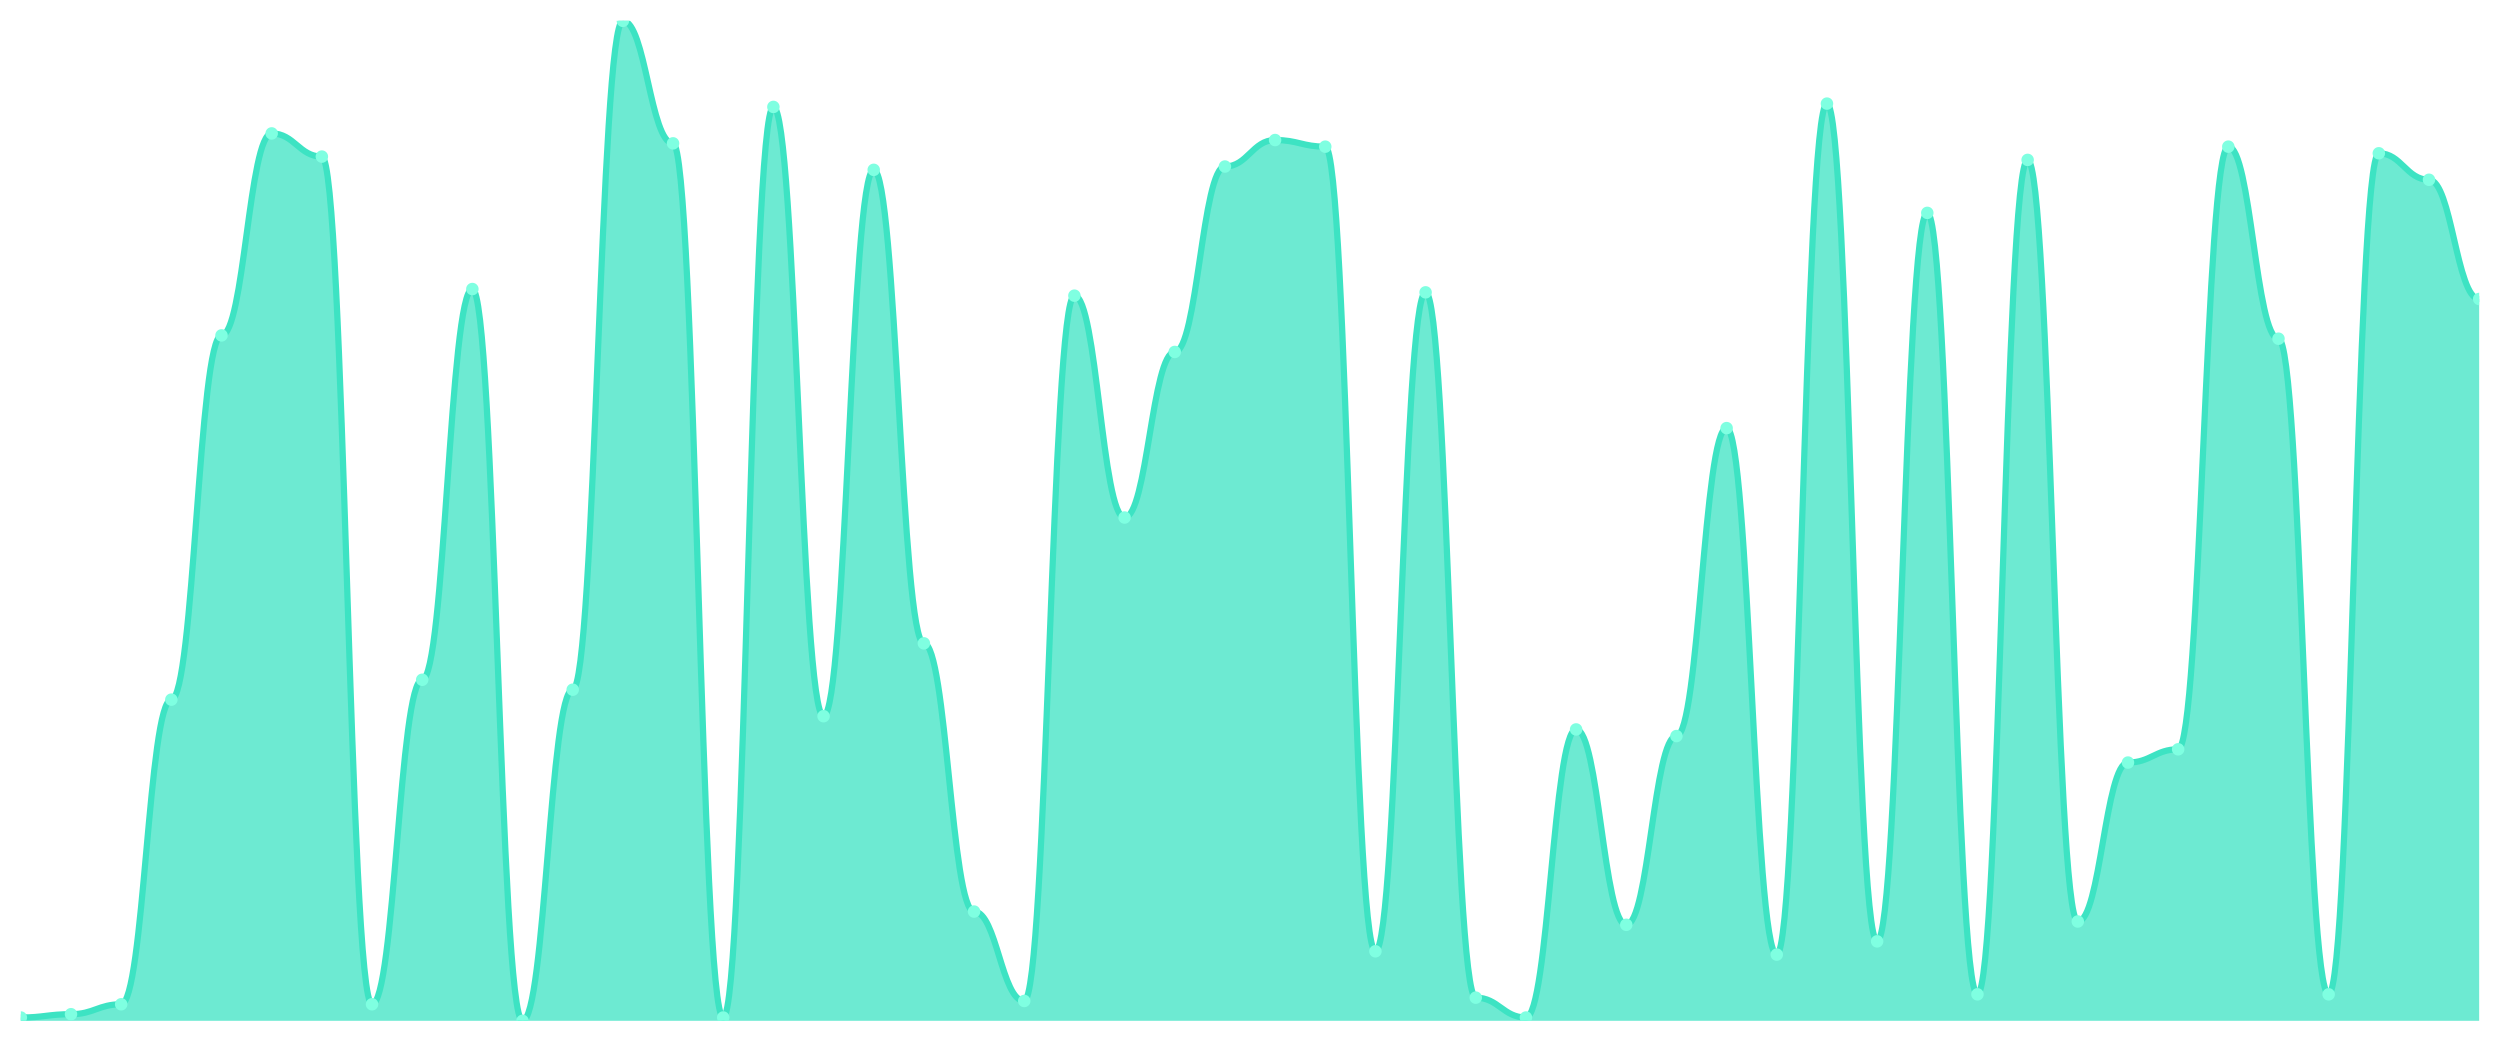
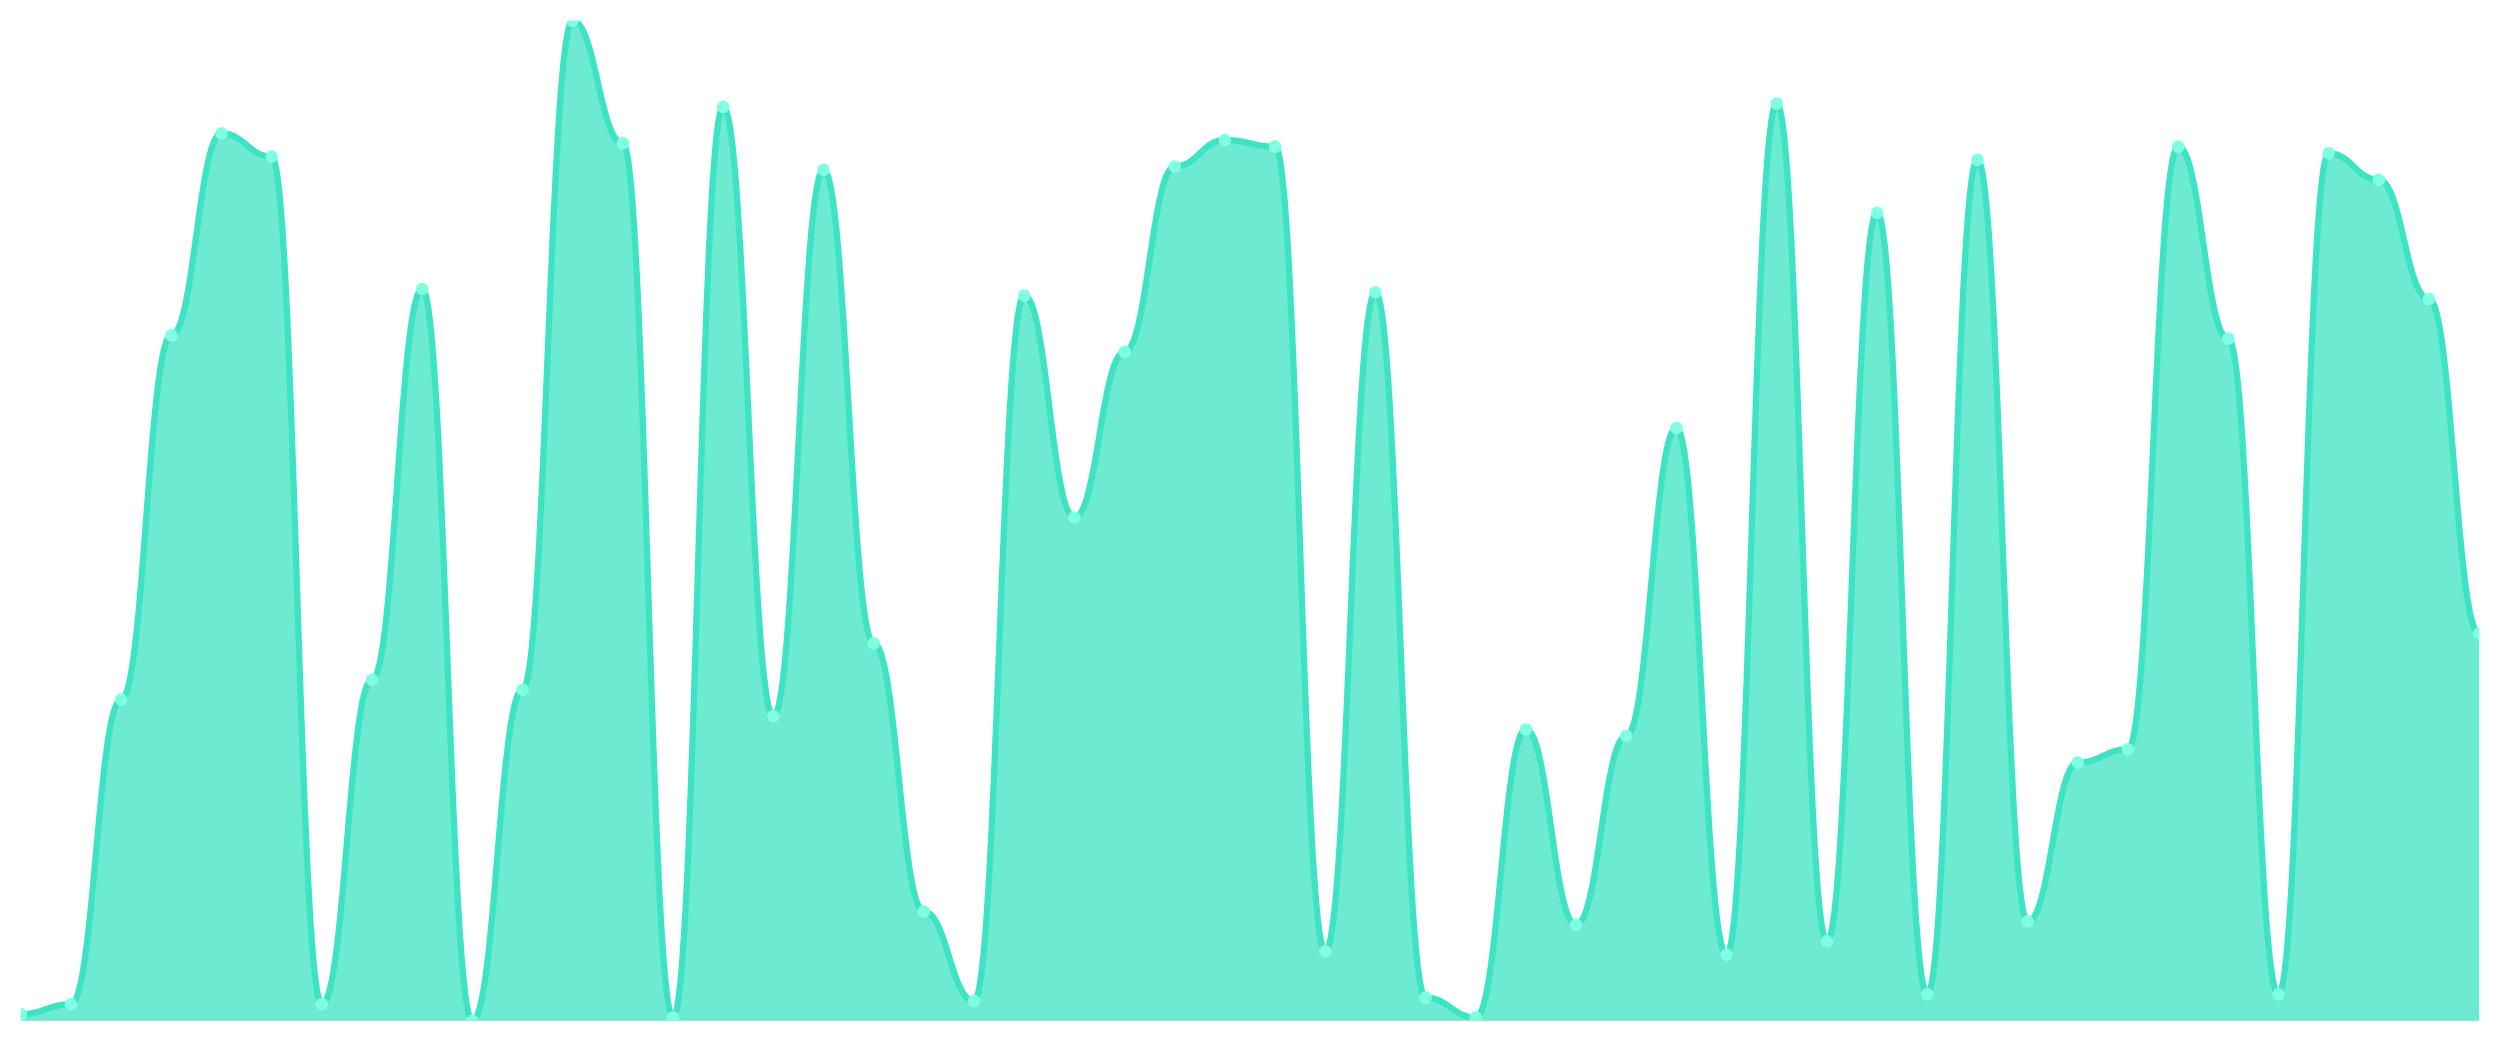
<svg xmlns="http://www.w3.org/2000/svg" viewBox="0 0 1200 500" width="1200" height="500">
  <defs>
    <clipPath id="c">
      <rect x="10" y="10" width="1180" height="480" />
    </clipPath>
  </defs>
  <rect width="1200" height="500" fill="none" />
  <g clip-path="url(#c)">
-     <path d="M 10,490 L 10,488.411 C 20.837,488.411 23.245,486.821 34.082,486.821 C 44.918,486.821 47.327,482.053 58.163,482.053 C 69,482.053 71.408,335.828 82.245,335.828 C 93.082,335.828 95.49,160.993 106.327,160.993 C 117.163,160.993 119.571,64.04 130.408,64.04 C 141.245,64.04 143.653,75.166 154.49,75.166 C 165.327,75.166 167.735,482.053 178.571,482.053 C 189.408,482.053 191.816,326.291 202.653,326.291 C 213.49,326.291 215.898,138.742 226.735,138.742 C 237.571,138.742 239.98,490 250.816,490 C 261.653,490 264.061,331.06 274.898,331.06 C 285.735,331.06 288.143,10 298.98,10 C 309.816,10 312.224,68.808 323.061,68.808 C 333.898,68.808 336.306,488.411 347.143,488.411 C 357.98,488.411 360.388,51.325 371.224,51.325 C 382.061,51.325 384.469,343.775 395.306,343.775 C 406.143,343.775 408.551,81.523 419.388,81.523 C 430.224,81.523 432.633,308.808 443.469,308.808 C 454.306,308.808 456.714,437.55 467.551,437.55 C 478.388,437.55 480.796,480.464 491.633,480.464 C 502.469,480.464 504.878,141.921 515.714,141.921 C 526.551,141.921 528.959,248.411 539.796,248.411 C 550.633,248.411 553.041,168.94 563.878,168.94 C 574.714,168.94 577.122,79.934 587.959,79.934 C 598.796,79.934 601.204,67.219 612.041,67.219 C 622.878,67.219 625.286,70.397 636.122,70.397 C 646.959,70.397 649.367,456.623 660.204,456.623 C 671.041,456.623 673.449,140.331 684.286,140.331 C 695.122,140.331 697.531,478.874 708.367,478.874 C 719.204,478.874 721.612,488.411 732.449,488.411 C 743.286,488.411 745.694,350.132 756.531,350.132 C 767.367,350.132 769.776,443.907 780.612,443.907 C 791.449,443.907 793.857,353.311 804.694,353.311 C 815.531,353.311 817.939,205.497 828.776,205.497 C 839.612,205.497 842.02,458.212 852.857,458.212 C 863.694,458.212 866.102,49.735 876.939,49.735 C 887.776,49.735 890.184,451.854 901.02,451.854 C 911.857,451.854 914.265,102.185 925.102,102.185 C 935.939,102.185 938.347,477.285 949.184,477.285 C 960.02,477.285 962.429,76.755 973.265,76.755 C 984.102,76.755 986.51,442.318 997.347,442.318 C 1008.184,442.318 1010.592,366.026 1021.429,366.026 C 1032.265,366.026 1034.673,359.669 1045.51,359.669 C 1056.347,359.669 1058.755,70.397 1069.592,70.397 C 1080.429,70.397 1082.837,162.583 1093.673,162.583 C 1104.51,162.583 1106.918,477.285 1117.755,477.285 C 1128.592,477.285 1131,73.576 1141.837,73.576 C 1152.673,73.576 1155.082,86.291 1165.918,86.291 C 1176.755,86.291 1179.163,143.51 1190,143.51 L 1190,490 Z" fill="rgba(61,227,195,0.75)" />
-     <path d="M 10,488.411 C 20.837,488.411 23.245,486.821 34.082,486.821 C 44.918,486.821 47.327,482.053 58.163,482.053 C 69,482.053 71.408,335.828 82.245,335.828 C 93.082,335.828 95.49,160.993 106.327,160.993 C 117.163,160.993 119.571,64.04 130.408,64.04 C 141.245,64.04 143.653,75.166 154.49,75.166 C 165.327,75.166 167.735,482.053 178.571,482.053 C 189.408,482.053 191.816,326.291 202.653,326.291 C 213.49,326.291 215.898,138.742 226.735,138.742 C 237.571,138.742 239.98,490 250.816,490 C 261.653,490 264.061,331.06 274.898,331.06 C 285.735,331.06 288.143,10 298.98,10 C 309.816,10 312.224,68.808 323.061,68.808 C 333.898,68.808 336.306,488.411 347.143,488.411 C 357.98,488.411 360.388,51.325 371.224,51.325 C 382.061,51.325 384.469,343.775 395.306,343.775 C 406.143,343.775 408.551,81.523 419.388,81.523 C 430.224,81.523 432.633,308.808 443.469,308.808 C 454.306,308.808 456.714,437.55 467.551,437.55 C 478.388,437.55 480.796,480.464 491.633,480.464 C 502.469,480.464 504.878,141.921 515.714,141.921 C 526.551,141.921 528.959,248.411 539.796,248.411 C 550.633,248.411 553.041,168.94 563.878,168.94 C 574.714,168.94 577.122,79.934 587.959,79.934 C 598.796,79.934 601.204,67.219 612.041,67.219 C 622.878,67.219 625.286,70.397 636.122,70.397 C 646.959,70.397 649.367,456.623 660.204,456.623 C 671.041,456.623 673.449,140.331 684.286,140.331 C 695.122,140.331 697.531,478.874 708.367,478.874 C 719.204,478.874 721.612,488.411 732.449,488.411 C 743.286,488.411 745.694,350.132 756.531,350.132 C 767.367,350.132 769.776,443.907 780.612,443.907 C 791.449,443.907 793.857,353.311 804.694,353.311 C 815.531,353.311 817.939,205.497 828.776,205.497 C 839.612,205.497 842.02,458.212 852.857,458.212 C 863.694,458.212 866.102,49.735 876.939,49.735 C 887.776,49.735 890.184,451.854 901.02,451.854 C 911.857,451.854 914.265,102.185 925.102,102.185 C 935.939,102.185 938.347,477.285 949.184,477.285 C 960.02,477.285 962.429,76.755 973.265,76.755 C 984.102,76.755 986.51,442.318 997.347,442.318 C 1008.184,442.318 1010.592,366.026 1021.429,366.026 C 1032.265,366.026 1034.673,359.669 1045.51,359.669 C 1056.347,359.669 1058.755,70.397 1069.592,70.397 C 1080.429,70.397 1082.837,162.583 1093.673,162.583 C 1104.51,162.583 1106.918,477.285 1117.755,477.285 C 1128.592,477.285 1131,73.576 1141.837,73.576 C 1152.673,73.576 1155.082,86.291 1165.918,86.291 C 1176.755,86.291 1179.163,143.51 1190,143.51" fill="none" stroke="#3de3c3" stroke-width="3" stroke-linecap="round" stroke-linejoin="round" />
-     <circle cx="10" cy="488.411" r="3" fill="#7fffe1" />
-     <circle cx="34.082" cy="486.821" r="3" fill="#7fffe1" />
-     <circle cx="58.163" cy="482.053" r="3" fill="#7fffe1" />
-     <circle cx="82.245" cy="335.828" r="3" fill="#7fffe1" />
-     <circle cx="106.327" cy="160.993" r="3" fill="#7fffe1" />
-     <circle cx="130.408" cy="64.04" r="3" fill="#7fffe1" />
-     <circle cx="154.49" cy="75.166" r="3" fill="#7fffe1" />
-     <circle cx="178.571" cy="482.053" r="3" fill="#7fffe1" />
-     <circle cx="202.653" cy="326.291" r="3" fill="#7fffe1" />
-     <circle cx="226.735" cy="138.742" r="3" fill="#7fffe1" />
-     <circle cx="250.816" cy="490" r="3" fill="#7fffe1" />
-     <circle cx="274.898" cy="331.06" r="3" fill="#7fffe1" />
-     <circle cx="298.98" cy="10" r="3" fill="#7fffe1" />
-     <circle cx="323.061" cy="68.808" r="3" fill="#7fffe1" />
-     <circle cx="347.143" cy="488.411" r="3" fill="#7fffe1" />
-     <circle cx="371.224" cy="51.325" r="3" fill="#7fffe1" />
-     <circle cx="395.306" cy="343.775" r="3" fill="#7fffe1" />
-     <circle cx="419.388" cy="81.523" r="3" fill="#7fffe1" />
-     <circle cx="443.469" cy="308.808" r="3" fill="#7fffe1" />
-     <circle cx="467.551" cy="437.55" r="3" fill="#7fffe1" />
-     <circle cx="491.633" cy="480.464" r="3" fill="#7fffe1" />
-     <circle cx="515.714" cy="141.921" r="3" fill="#7fffe1" />
-     <circle cx="539.796" cy="248.411" r="3" fill="#7fffe1" />
-     <circle cx="563.878" cy="168.94" r="3" fill="#7fffe1" />
-     <circle cx="587.959" cy="79.934" r="3" fill="#7fffe1" />
-     <circle cx="612.041" cy="67.219" r="3" fill="#7fffe1" />
-     <circle cx="636.122" cy="70.397" r="3" fill="#7fffe1" />
-     <circle cx="660.204" cy="456.623" r="3" fill="#7fffe1" />
-     <circle cx="684.286" cy="140.331" r="3" fill="#7fffe1" />
-     <circle cx="708.367" cy="478.874" r="3" fill="#7fffe1" />
-     <circle cx="732.449" cy="488.411" r="3" fill="#7fffe1" />
-     <circle cx="756.531" cy="350.132" r="3" fill="#7fffe1" />
-     <circle cx="780.612" cy="443.907" r="3" fill="#7fffe1" />
-     <circle cx="804.694" cy="353.311" r="3" fill="#7fffe1" />
-     <circle cx="828.776" cy="205.497" r="3" fill="#7fffe1" />
-     <circle cx="852.857" cy="458.212" r="3" fill="#7fffe1" />
-     <circle cx="876.939" cy="49.735" r="3" fill="#7fffe1" />
-     <circle cx="901.02" cy="451.854" r="3" fill="#7fffe1" />
-     <circle cx="925.102" cy="102.185" r="3" fill="#7fffe1" />
-     <circle cx="949.184" cy="477.285" r="3" fill="#7fffe1" />
-     <circle cx="973.265" cy="76.755" r="3" fill="#7fffe1" />
-     <circle cx="997.347" cy="442.318" r="3" fill="#7fffe1" />
-     <circle cx="1021.429" cy="366.026" r="3" fill="#7fffe1" />
-     <circle cx="1045.51" cy="359.669" r="3" fill="#7fffe1" />
-     <circle cx="1069.592" cy="70.397" r="3" fill="#7fffe1" />
-     <circle cx="1093.673" cy="162.583" r="3" fill="#7fffe1" />
-     <circle cx="1117.755" cy="477.285" r="3" fill="#7fffe1" />
-     <circle cx="1141.837" cy="73.576" r="3" fill="#7fffe1" />
-     <circle cx="1165.918" cy="86.291" r="3" fill="#7fffe1" />
-     <circle cx="1190" cy="143.51" r="3" fill="#7fffe1" />
+     <path d="M 10,490 L 10,486.821 C 20.837,486.821 23.245,482.053 34.082,482.053 C 44.918,482.053 47.327,335.828 58.163,335.828 C 69,335.828 71.408,160.993 82.245,160.993 C 93.082,160.993 95.49,64.04 106.327,64.04 C 117.163,64.04 119.571,75.166 130.408,75.166 C 141.245,75.166 143.653,482.053 154.49,482.053 C 165.327,482.053 167.735,326.291 178.571,326.291 C 189.408,326.291 191.816,138.742 202.653,138.742 C 213.49,138.742 215.898,490 226.735,490 C 237.571,490 239.98,331.06 250.816,331.06 C 261.653,331.06 264.061,10 274.898,10 C 285.735,10 288.143,68.808 298.98,68.808 C 309.816,68.808 312.224,488.411 323.061,488.411 C 333.898,488.411 336.306,51.325 347.143,51.325 C 357.98,51.325 360.388,343.775 371.224,343.775 C 382.061,343.775 384.469,81.523 395.306,81.523 C 406.143,81.523 408.551,308.808 419.388,308.808 C 430.224,308.808 432.633,437.55 443.469,437.55 C 454.306,437.55 456.714,480.464 467.551,480.464 C 478.388,480.464 480.796,141.921 491.633,141.921 C 502.469,141.921 504.878,248.411 515.714,248.411 C 526.551,248.411 528.959,168.94 539.796,168.94 C 550.633,168.94 553.041,79.934 563.878,79.934 C 574.714,79.934 577.122,67.219 587.959,67.219 C 598.796,67.219 601.204,70.397 612.041,70.397 C 622.878,70.397 625.286,456.623 636.122,456.623 C 646.959,456.623 649.367,140.331 660.204,140.331 C 671.041,140.331 673.449,478.874 684.286,478.874 C 695.122,478.874 697.531,488.411 708.367,488.411 C 719.204,488.411 721.612,350.132 732.449,350.132 C 743.286,350.132 745.694,443.907 756.531,443.907 C 767.367,443.907 769.776,353.311 780.612,353.311 C 791.449,353.311 793.857,205.497 804.694,205.497 C 815.531,205.497 817.939,458.212 828.776,458.212 C 839.612,458.212 842.02,49.735 852.857,49.735 C 863.694,49.735 866.102,451.854 876.939,451.854 C 887.776,451.854 890.184,102.185 901.02,102.185 C 911.857,102.185 914.265,477.285 925.102,477.285 C 935.939,477.285 938.347,76.755 949.184,76.755 C 960.02,76.755 962.429,442.318 973.265,442.318 C 984.102,442.318 986.51,366.026 997.347,366.026 C 1008.184,366.026 1010.592,359.669 1021.429,359.669 C 1032.265,359.669 1034.673,70.397 1045.51,70.397 C 1056.347,70.397 1058.755,162.583 1069.592,162.583 C 1080.429,162.583 1082.837,477.285 1093.673,477.285 C 1104.51,477.285 1106.918,73.576 1117.755,73.576 C 1128.592,73.576 1131,86.291 1141.837,86.291 C 1152.673,86.291 1155.082,143.51 1165.918,143.51 C 1176.755,143.51 1179.163,304.04 1190,304.04 L 1190,490 Z" fill="rgba(61,227,195,0.75)" />
+     <path d="M 10,486.821 C 20.837,486.821 23.245,482.053 34.082,482.053 C 44.918,482.053 47.327,335.828 58.163,335.828 C 69,335.828 71.408,160.993 82.245,160.993 C 93.082,160.993 95.49,64.04 106.327,64.04 C 117.163,64.04 119.571,75.166 130.408,75.166 C 141.245,75.166 143.653,482.053 154.49,482.053 C 165.327,482.053 167.735,326.291 178.571,326.291 C 189.408,326.291 191.816,138.742 202.653,138.742 C 213.49,138.742 215.898,490 226.735,490 C 237.571,490 239.98,331.06 250.816,331.06 C 261.653,331.06 264.061,10 274.898,10 C 285.735,10 288.143,68.808 298.98,68.808 C 309.816,68.808 312.224,488.411 323.061,488.411 C 333.898,488.411 336.306,51.325 347.143,51.325 C 357.98,51.325 360.388,343.775 371.224,343.775 C 382.061,343.775 384.469,81.523 395.306,81.523 C 406.143,81.523 408.551,308.808 419.388,308.808 C 430.224,308.808 432.633,437.55 443.469,437.55 C 454.306,437.55 456.714,480.464 467.551,480.464 C 478.388,480.464 480.796,141.921 491.633,141.921 C 502.469,141.921 504.878,248.411 515.714,248.411 C 526.551,248.411 528.959,168.94 539.796,168.94 C 550.633,168.94 553.041,79.934 563.878,79.934 C 574.714,79.934 577.122,67.219 587.959,67.219 C 598.796,67.219 601.204,70.397 612.041,70.397 C 622.878,70.397 625.286,456.623 636.122,456.623 C 646.959,456.623 649.367,140.331 660.204,140.331 C 671.041,140.331 673.449,478.874 684.286,478.874 C 695.122,478.874 697.531,488.411 708.367,488.411 C 719.204,488.411 721.612,350.132 732.449,350.132 C 743.286,350.132 745.694,443.907 756.531,443.907 C 767.367,443.907 769.776,353.311 780.612,353.311 C 791.449,353.311 793.857,205.497 804.694,205.497 C 815.531,205.497 817.939,458.212 828.776,458.212 C 839.612,458.212 842.02,49.735 852.857,49.735 C 863.694,49.735 866.102,451.854 876.939,451.854 C 887.776,451.854 890.184,102.185 901.02,102.185 C 911.857,102.185 914.265,477.285 925.102,477.285 C 935.939,477.285 938.347,76.755 949.184,76.755 C 960.02,76.755 962.429,442.318 973.265,442.318 C 984.102,442.318 986.51,366.026 997.347,366.026 C 1008.184,366.026 1010.592,359.669 1021.429,359.669 C 1032.265,359.669 1034.673,70.397 1045.51,70.397 C 1056.347,70.397 1058.755,162.583 1069.592,162.583 C 1080.429,162.583 1082.837,477.285 1093.673,477.285 C 1104.51,477.285 1106.918,73.576 1117.755,73.576 C 1128.592,73.576 1131,86.291 1141.837,86.291 C 1152.673,86.291 1155.082,143.51 1165.918,143.51 C 1176.755,143.51 1179.163,304.04 1190,304.04" fill="none" stroke="#3de3c3" stroke-width="3" stroke-linecap="round" stroke-linejoin="round" />
+     <circle cx="10" cy="486.821" r="3" fill="#7fffe1" />
+     <circle cx="34.082" cy="482.053" r="3" fill="#7fffe1" />
+     <circle cx="58.163" cy="335.828" r="3" fill="#7fffe1" />
+     <circle cx="82.245" cy="160.993" r="3" fill="#7fffe1" />
+     <circle cx="106.327" cy="64.04" r="3" fill="#7fffe1" />
+     <circle cx="130.408" cy="75.166" r="3" fill="#7fffe1" />
+     <circle cx="154.49" cy="482.053" r="3" fill="#7fffe1" />
+     <circle cx="178.571" cy="326.291" r="3" fill="#7fffe1" />
+     <circle cx="202.653" cy="138.742" r="3" fill="#7fffe1" />
+     <circle cx="226.735" cy="490" r="3" fill="#7fffe1" />
+     <circle cx="250.816" cy="331.06" r="3" fill="#7fffe1" />
+     <circle cx="274.898" cy="10" r="3" fill="#7fffe1" />
+     <circle cx="298.98" cy="68.808" r="3" fill="#7fffe1" />
+     <circle cx="323.061" cy="488.411" r="3" fill="#7fffe1" />
+     <circle cx="347.143" cy="51.325" r="3" fill="#7fffe1" />
+     <circle cx="371.224" cy="343.775" r="3" fill="#7fffe1" />
+     <circle cx="395.306" cy="81.523" r="3" fill="#7fffe1" />
+     <circle cx="419.388" cy="308.808" r="3" fill="#7fffe1" />
+     <circle cx="443.469" cy="437.55" r="3" fill="#7fffe1" />
+     <circle cx="467.551" cy="480.464" r="3" fill="#7fffe1" />
+     <circle cx="491.633" cy="141.921" r="3" fill="#7fffe1" />
+     <circle cx="515.714" cy="248.411" r="3" fill="#7fffe1" />
+     <circle cx="539.796" cy="168.94" r="3" fill="#7fffe1" />
+     <circle cx="563.878" cy="79.934" r="3" fill="#7fffe1" />
+     <circle cx="587.959" cy="67.219" r="3" fill="#7fffe1" />
+     <circle cx="612.041" cy="70.397" r="3" fill="#7fffe1" />
+     <circle cx="636.122" cy="456.623" r="3" fill="#7fffe1" />
+     <circle cx="660.204" cy="140.331" r="3" fill="#7fffe1" />
+     <circle cx="684.286" cy="478.874" r="3" fill="#7fffe1" />
+     <circle cx="708.367" cy="488.411" r="3" fill="#7fffe1" />
+     <circle cx="732.449" cy="350.132" r="3" fill="#7fffe1" />
+     <circle cx="756.531" cy="443.907" r="3" fill="#7fffe1" />
+     <circle cx="780.612" cy="353.311" r="3" fill="#7fffe1" />
+     <circle cx="804.694" cy="205.497" r="3" fill="#7fffe1" />
+     <circle cx="828.776" cy="458.212" r="3" fill="#7fffe1" />
+     <circle cx="852.857" cy="49.735" r="3" fill="#7fffe1" />
+     <circle cx="876.939" cy="451.854" r="3" fill="#7fffe1" />
+     <circle cx="901.02" cy="102.185" r="3" fill="#7fffe1" />
+     <circle cx="925.102" cy="477.285" r="3" fill="#7fffe1" />
+     <circle cx="949.184" cy="76.755" r="3" fill="#7fffe1" />
+     <circle cx="973.265" cy="442.318" r="3" fill="#7fffe1" />
+     <circle cx="997.347" cy="366.026" r="3" fill="#7fffe1" />
+     <circle cx="1021.429" cy="359.669" r="3" fill="#7fffe1" />
+     <circle cx="1045.51" cy="70.397" r="3" fill="#7fffe1" />
+     <circle cx="1069.592" cy="162.583" r="3" fill="#7fffe1" />
+     <circle cx="1093.673" cy="477.285" r="3" fill="#7fffe1" />
+     <circle cx="1117.755" cy="73.576" r="3" fill="#7fffe1" />
+     <circle cx="1141.837" cy="86.291" r="3" fill="#7fffe1" />
+     <circle cx="1165.918" cy="143.51" r="3" fill="#7fffe1" />
+     <circle cx="1190" cy="304.04" r="3" fill="#7fffe1" />
  </g>
</svg>
